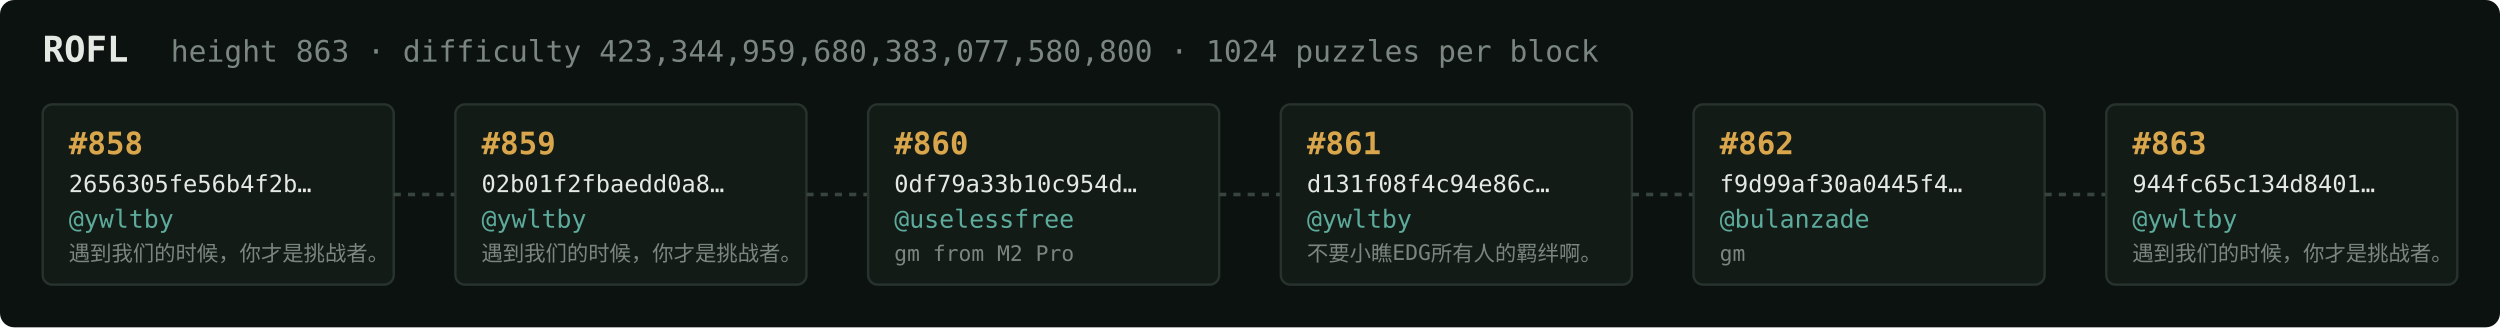
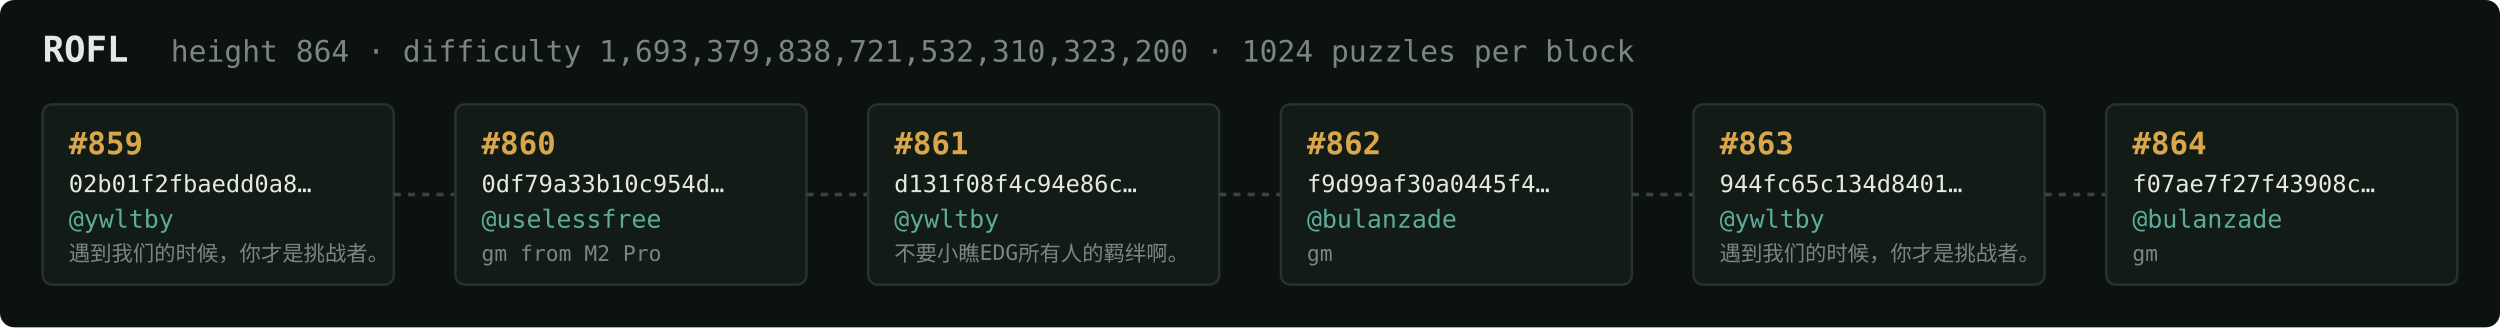
<svg xmlns="http://www.w3.org/2000/svg" width="1054" height="138" viewBox="0 0 1054 138" font-family="ui-monospace,SFMono-Regular,Menlo,monospace">
  <rect fill="#0c1210" width="1054" height="138" rx="6" />
  <text x="18" y="26" fill="#e5e9e3" font-size="15" font-weight="700">ROFL</text>
-   <text x="72" y="26" fill="#7a867f" font-size="12.5">height 863 · difficulty 423,344,959,680,383,077,580,800 · 1024 puzzles per block</text>
+   <text x="72" y="26" fill="#7a867f" font-size="12.5">height 864 · difficulty 1,693,379,838,721,532,310,323,200 · 1024 puzzles per block</text>
  <rect x="18" y="44" width="148" height="76" rx="4" fill="#131b17" stroke="#28332e" stroke-width="1" />
-   <text x="29" y="65" fill="#d9a64c" font-size="13" font-weight="700">#858</text>
-   <text x="29" y="81" fill="#e5e9e3" font-size="10">2656305fe56b4f2b…</text>
+   <text x="29" y="65" fill="#d9a64c" font-size="13" font-weight="700">#859</text>
+   <text x="29" y="81" fill="#e5e9e3" font-size="10">02b01f2fbaedd0a8…</text>
  <text x="29" y="96" fill="#5cab9b" font-size="10.5">@ywltby</text>
  <text x="29" y="110" fill="#7a867f" font-size="9">遇到我们的时候，你才是挑战者。</text>
  <line x1="166" y1="82.0" x2="192" y2="82.0" stroke="#38443e" stroke-width="1.5" stroke-dasharray="3 3" />
  <rect x="192" y="44" width="148" height="76" rx="4" fill="#131b17" stroke="#28332e" stroke-width="1" />
-   <text x="203" y="65" fill="#d9a64c" font-size="13" font-weight="700">#859</text>
-   <text x="203" y="81" fill="#e5e9e3" font-size="10">02b01f2fbaedd0a8…</text>
-   <text x="203" y="96" fill="#5cab9b" font-size="10.5">@ywltby</text>
-   <text x="203" y="110" fill="#7a867f" font-size="9">遇到我们的时候，你才是挑战者。</text>
+   <text x="203" y="65" fill="#d9a64c" font-size="13" font-weight="700">#860</text>
+   <text x="203" y="81" fill="#e5e9e3" font-size="10">0df79a33b10c954d…</text>
+   <text x="203" y="96" fill="#5cab9b" font-size="10.5">@uselessfree</text>
+   <text x="203" y="110" fill="#7a867f" font-size="9">gm from M2 Pro</text>
  <line x1="340" y1="82.0" x2="366" y2="82.0" stroke="#38443e" stroke-width="1.5" stroke-dasharray="3 3" />
  <rect x="366" y="44" width="148" height="76" rx="4" fill="#131b17" stroke="#28332e" stroke-width="1" />
-   <text x="377" y="65" fill="#d9a64c" font-size="13" font-weight="700">#860</text>
-   <text x="377" y="81" fill="#e5e9e3" font-size="10">0df79a33b10c954d…</text>
-   <text x="377" y="96" fill="#5cab9b" font-size="10.5">@uselessfree</text>
-   <text x="377" y="110" fill="#7a867f" font-size="9">gm from M2 Pro</text>
+   <text x="377" y="65" fill="#d9a64c" font-size="13" font-weight="700">#861</text>
+   <text x="377" y="81" fill="#e5e9e3" font-size="10">d131f08f4c94e86c…</text>
+   <text x="377" y="96" fill="#5cab9b" font-size="10.5">@ywltby</text>
+   <text x="377" y="110" fill="#7a867f" font-size="9">不要小瞧EDG所有人的羁绊啊。</text>
  <line x1="514" y1="82.0" x2="540" y2="82.0" stroke="#38443e" stroke-width="1.5" stroke-dasharray="3 3" />
  <rect x="540" y="44" width="148" height="76" rx="4" fill="#131b17" stroke="#28332e" stroke-width="1" />
-   <text x="551" y="65" fill="#d9a64c" font-size="13" font-weight="700">#861</text>
-   <text x="551" y="81" fill="#e5e9e3" font-size="10">d131f08f4c94e86c…</text>
-   <text x="551" y="96" fill="#5cab9b" font-size="10.5">@ywltby</text>
-   <text x="551" y="110" fill="#7a867f" font-size="9">不要小瞧EDG所有人的羁绊啊。</text>
+   <text x="551" y="65" fill="#d9a64c" font-size="13" font-weight="700">#862</text>
+   <text x="551" y="81" fill="#e5e9e3" font-size="10">f9d99af30a0445f4…</text>
+   <text x="551" y="96" fill="#5cab9b" font-size="10.5">@bulanzade</text>
+   <text x="551" y="110" fill="#7a867f" font-size="9">gm</text>
  <line x1="688" y1="82.0" x2="714" y2="82.0" stroke="#38443e" stroke-width="1.5" stroke-dasharray="3 3" />
  <rect x="714" y="44" width="148" height="76" rx="4" fill="#131b17" stroke="#28332e" stroke-width="1" />
-   <text x="725" y="65" fill="#d9a64c" font-size="13" font-weight="700">#862</text>
-   <text x="725" y="81" fill="#e5e9e3" font-size="10">f9d99af30a0445f4…</text>
-   <text x="725" y="96" fill="#5cab9b" font-size="10.5">@bulanzade</text>
-   <text x="725" y="110" fill="#7a867f" font-size="9">gm</text>
+   <text x="725" y="65" fill="#d9a64c" font-size="13" font-weight="700">#863</text>
+   <text x="725" y="81" fill="#e5e9e3" font-size="10">944fc65c134d8401…</text>
+   <text x="725" y="96" fill="#5cab9b" font-size="10.5">@ywltby</text>
+   <text x="725" y="110" fill="#7a867f" font-size="9">遇到我们的时候，你才是挑战者。</text>
  <line x1="862" y1="82.0" x2="888" y2="82.0" stroke="#38443e" stroke-width="1.5" stroke-dasharray="3 3" />
  <rect x="888" y="44" width="148" height="76" rx="4" fill="#131b17" stroke="#28332e" stroke-width="1" />
-   <text x="899" y="65" fill="#d9a64c" font-size="13" font-weight="700">#863</text>
-   <text x="899" y="81" fill="#e5e9e3" font-size="10">944fc65c134d8401…</text>
-   <text x="899" y="96" fill="#5cab9b" font-size="10.5">@ywltby</text>
-   <text x="899" y="110" fill="#7a867f" font-size="9">遇到我们的时候，你才是挑战者。</text>
+   <text x="899" y="65" fill="#d9a64c" font-size="13" font-weight="700">#864</text>
+   <text x="899" y="81" fill="#e5e9e3" font-size="10">f07ae7f27f43908c…</text>
+   <text x="899" y="96" fill="#5cab9b" font-size="10.5">@bulanzade</text>
+   <text x="899" y="110" fill="#7a867f" font-size="9">gm</text>
</svg>
